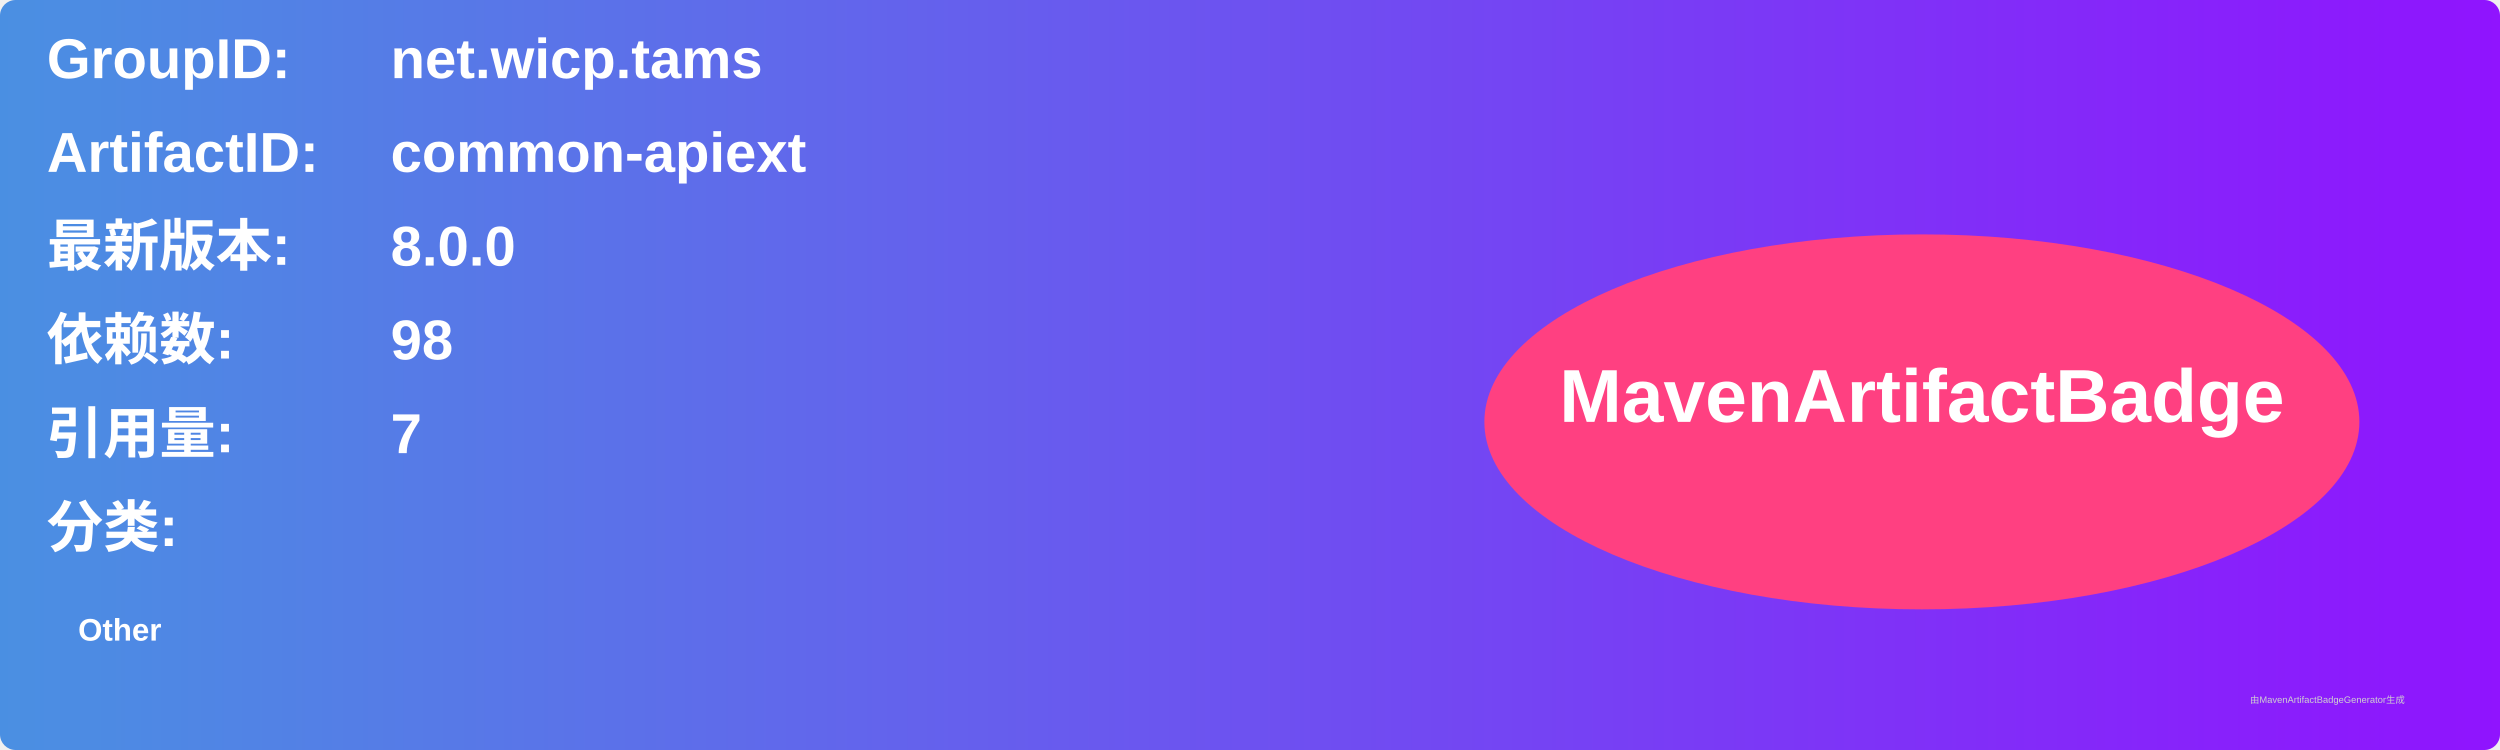
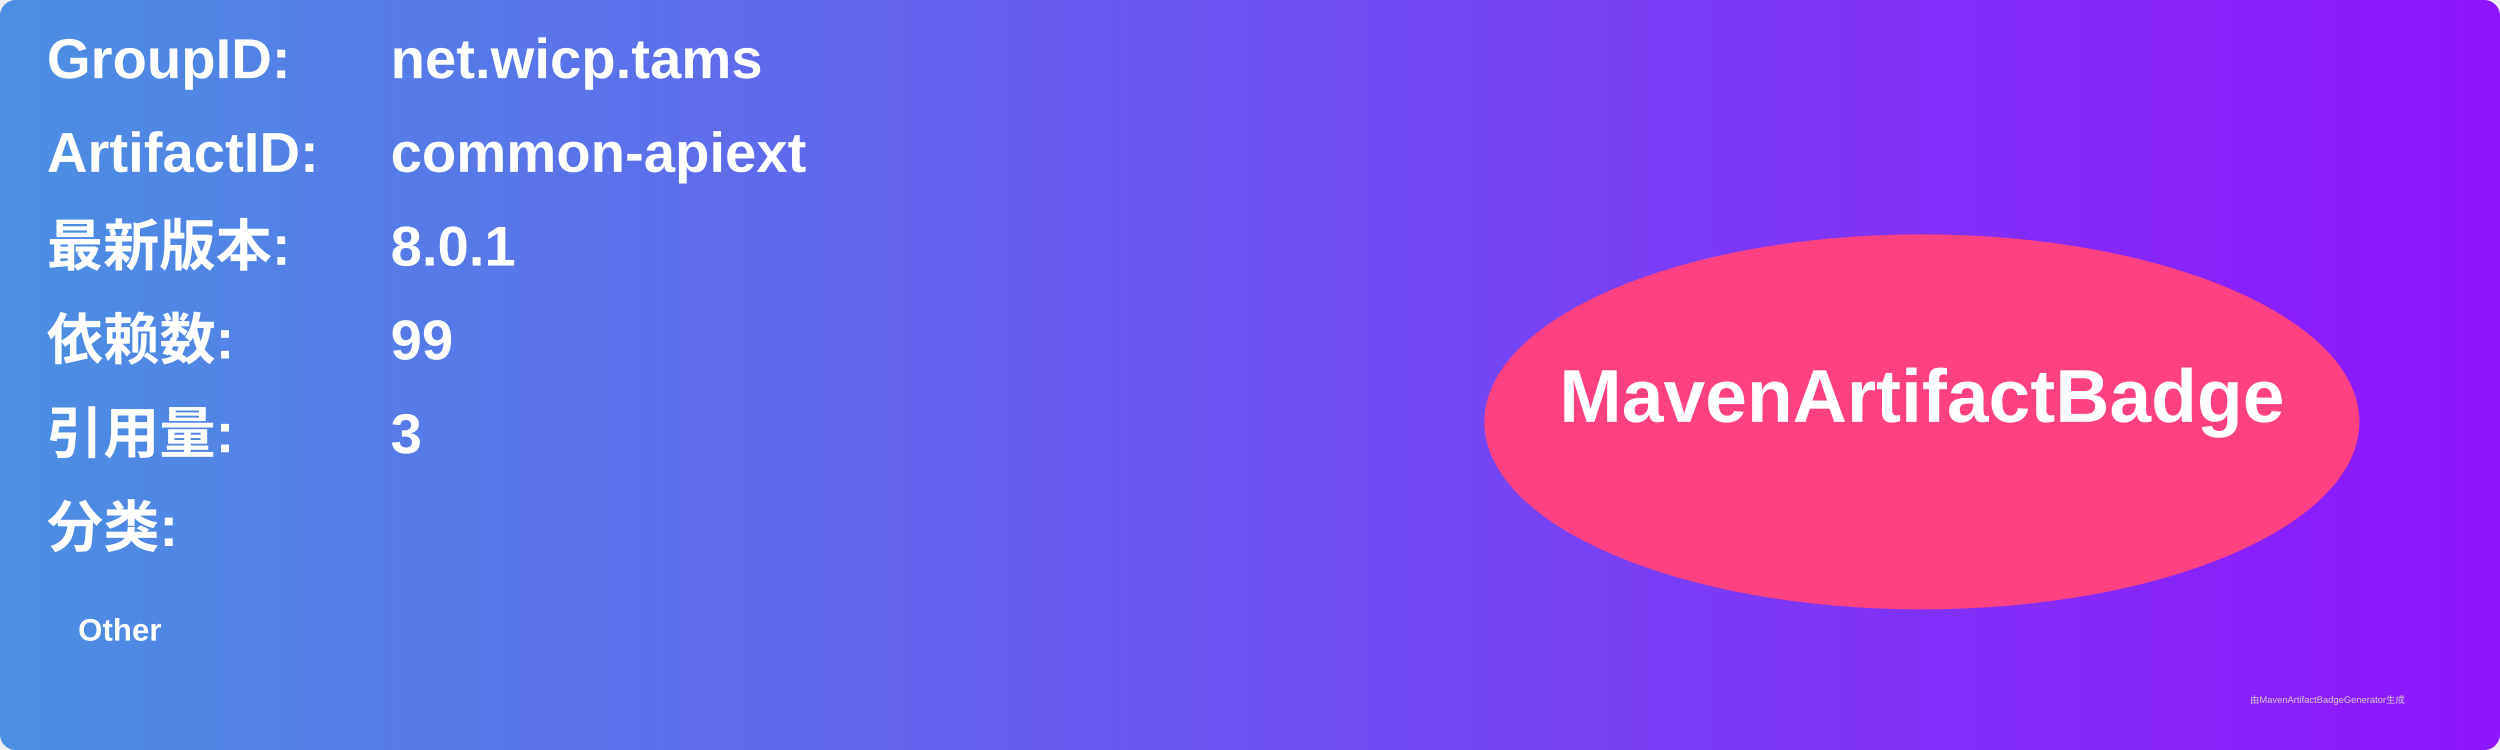
<svg xmlns="http://www.w3.org/2000/svg" width="800" height="240" viewBox="0 0 800 240">
  <linearGradient id="grad" x1="0%" y1="0%" x2="100%" y2="0%">
    <stop offset="0%" stop-color="#4a90e2" />
    <stop offset="100%" stop-color="#9013fe" />
  </linearGradient>
  <rect width="100%" height="100%" rx="5" ry="5" fill="url(#grad)" />
  <g transform="translate(15, 15)">
    <text x="0" y="10" font-family="Arial" font-size="18" fill="white" font-weight="bold" width="260">GroupID:</text>
    <text x="110" y="10" font-family="Arial" font-size="18" fill="white" font-weight="bold" width="460">net.wicp.tams</text>
    <text x="0" y="40" font-family="Arial" font-size="18" fill="white" font-weight="bold" width="260">ArtifactID:</text>
    <text x="110" y="40" font-family="Arial" font-size="18" fill="white" font-weight="bold" width="460">common-apiext</text>
    <text x="0" y="70" font-family="Arial" font-size="18" fill="white" font-weight="bold">最新版本:</text>
    <text x="110" y="70" font-family="Arial" font-size="18" fill="white" font-weight="bold">
-       <tspan font-weight="bold">8.0.0</tspan>
+       <tspan font-weight="bold">8.0.1</tspan>
    </text>
    <text x="0" y="100" font-family="Arial" font-size="18" fill="white" font-weight="bold">依赖数: </text>
    <text x="110" y="100" font-family="Arial" font-size="18" fill="white">
-       <tspan font-weight="bold">98</tspan>
+       <tspan font-weight="bold">99</tspan>
    </text>
    <text x="0" y="130" font-family="Arial" font-size="18" fill="white" font-weight="bold">引用量: </text>
    <text x="110" y="130" font-family="Arial" font-size="18" fill="white">
-       <tspan font-weight="bold">7</tspan>
+       <tspan font-weight="bold">3</tspan>
    </text>
    <text x="0" y="160" font-family="Arial" font-size="18" fill="white" font-weight="bold">分类:</text>
    <text x="10" y="190" font-family="Arial" font-size="10" fill="white">
      <tspan font-weight="bold">Other</tspan>
    </text>
    <ellipse cx="600" cy="120" rx="140" ry="60" fill="#ff4081" />
    <text x="600" y="120" text-anchor="middle" font-family="Arial" font-size="24" fill="white" font-weight="bold">MavenArtifactBadge</text>
  </g>
  <text x="720" y="225" font-family="Arial" font-size="3" fill="#d0d0d0">由MavenArtifactBadgeGenerator生成</text>
</svg>
